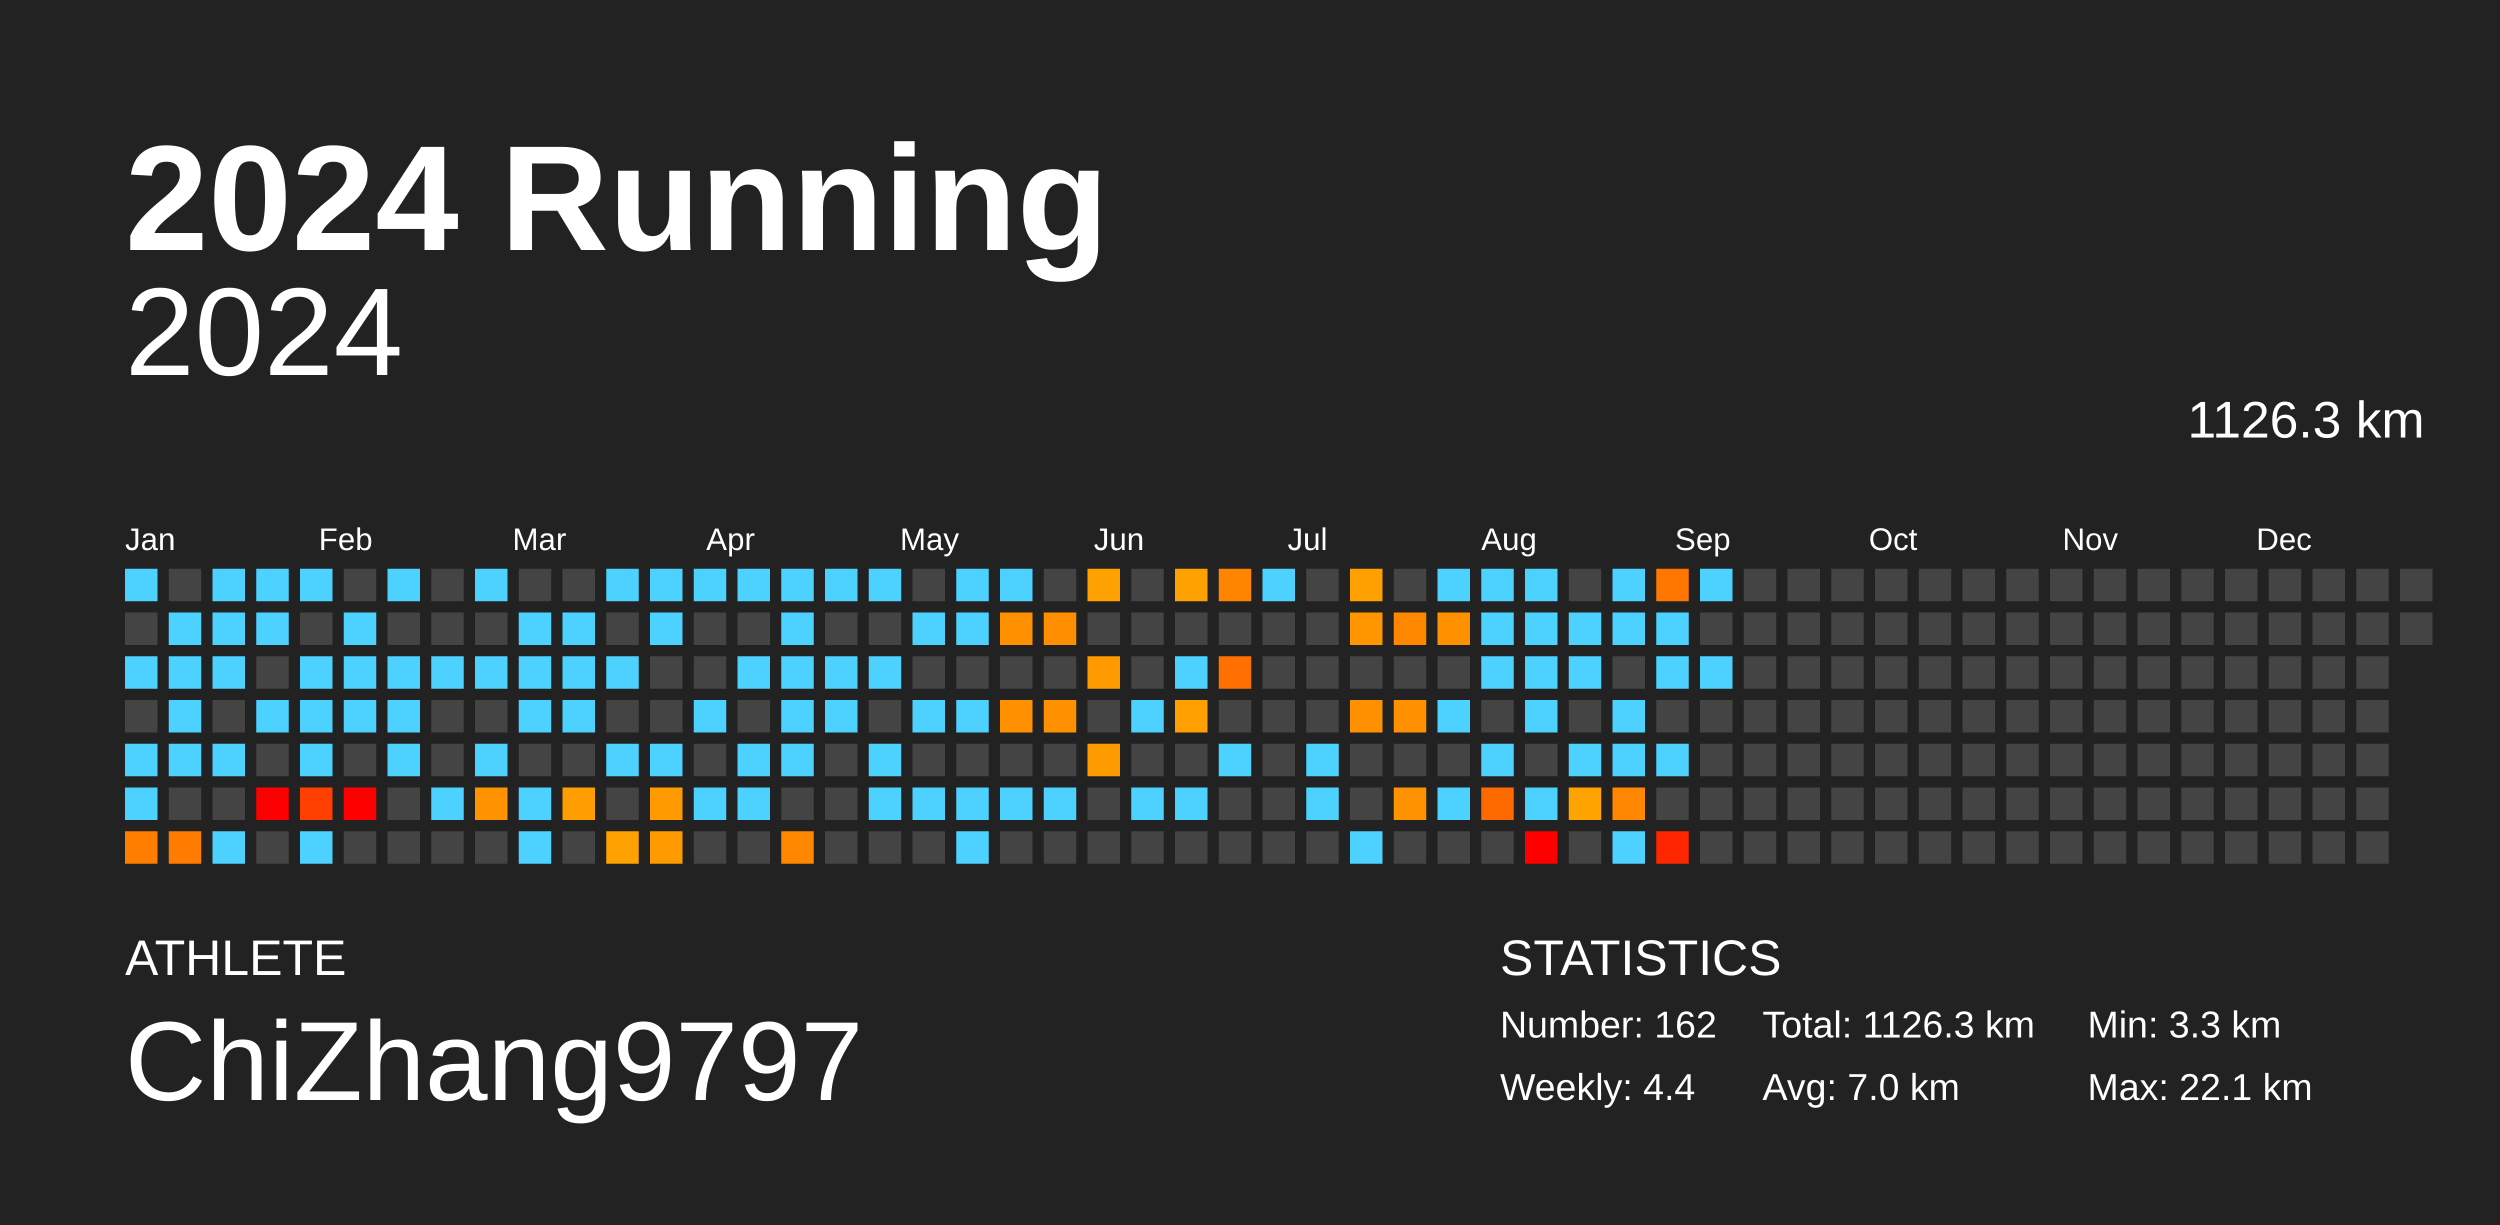
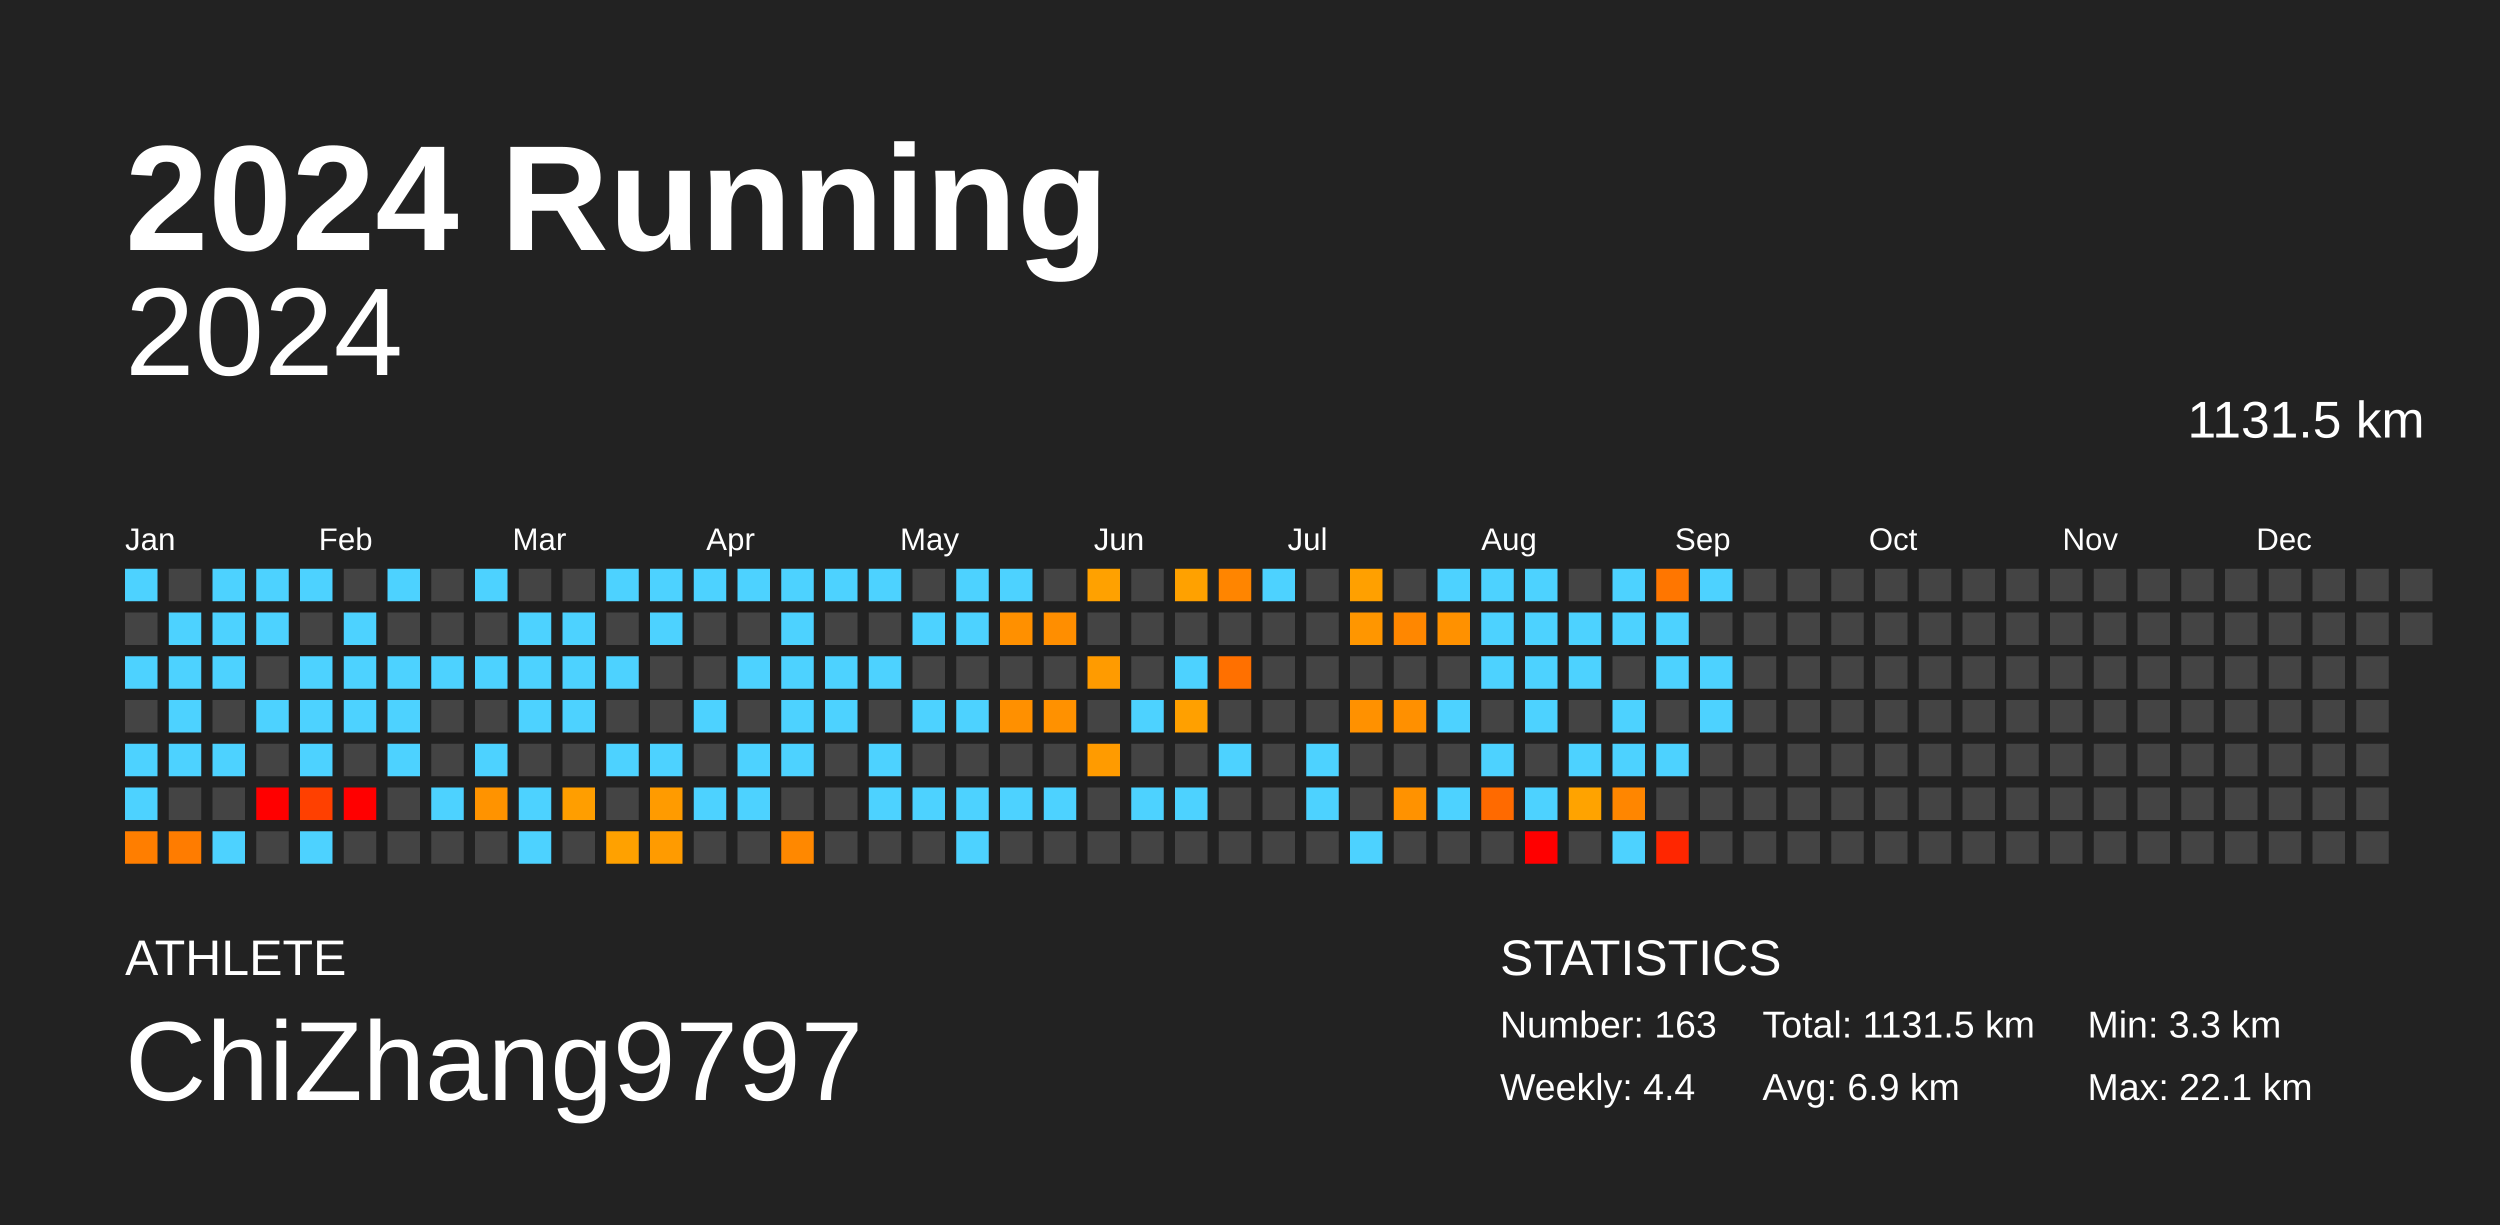
<svg xmlns="http://www.w3.org/2000/svg" baseProfile="full" height="98mm" version="1.1" viewBox="0,0,200,98" width="200mm">
  <defs />
  <rect fill="#222222" height="98" width="200" x="0" y="0" />
  <text fill="#FFFFFF" style="font-size:12px; font-family:Arial; font-weight:bold;" x="10" y="20">2024 Running</text>
  <text fill="#FFFFFF" style="font-size:4px; font-family:Arial" x="10" y="78">ATHLETE</text>
  <text fill="#FFFFFF" style="font-size:9px; font-family:Arial" x="10" y="88">ChiZhang9797</text>
  <text fill="#FFFFFF" style="font-size:4px; font-family:Arial" x="120" y="78">STATISTICS</text>
-   <text fill="#FFFFFF" style="font-size:3px; font-family:Arial" x="120" y="83">Number: 162</text>
+   <text fill="#FFFFFF" style="font-size:3px; font-family:Arial" x="120" y="83">Number: 163</text>
  <text fill="#FFFFFF" style="font-size:3px; font-family:Arial" x="120" y="88">Weekly: 4.4</text>
-   <text fill="#FFFFFF" style="font-size:3px; font-family:Arial" x="141" y="83">Total: 1126.3 km</text>
-   <text fill="#FFFFFF" style="font-size:3px; font-family:Arial" x="141" y="88">Avg: 7.0 km</text>
+   <text fill="#FFFFFF" style="font-size:3px; font-family:Arial" x="141" y="83">Total: 1131.5 km</text>
+   <text fill="#FFFFFF" style="font-size:3px; font-family:Arial" x="141" y="88">Avg: 6.9 km</text>
  <text fill="#FFFFFF" style="font-size:3px; font-family:Arial" x="167" y="83">Min: 3.3 km</text>
  <text fill="#FFFFFF" style="font-size:3px; font-family:Arial" x="167" y="88">Max: 22.1 km</text>
  <text alignment-baseline="hanging" fill="#FFFFFF" style="font-size:10.0px; font-family:Arial;" x="10" y="30">2024</text>
-   <text alignment-baseline="hanging" fill="#FFFFFF" style="font-size:4.125px; font-family:Arial;" x="175" y="35">1126.3 km</text>
+   <text alignment-baseline="hanging" fill="#FFFFFF" style="font-size:4.125px; font-family:Arial;" x="175" y="35">1131.5 km</text>
  <text fill="#FFFFFF" style="font-size:2.5px; font-family:Arial" x="10.0" y="44">Jan</text>
  <text fill="#FFFFFF" style="font-size:2.5px; font-family:Arial" x="25.5" y="44">Feb</text>
  <text fill="#FFFFFF" style="font-size:2.5px; font-family:Arial" x="41.0" y="44">Mar</text>
  <text fill="#FFFFFF" style="font-size:2.5px; font-family:Arial" x="56.5" y="44">Apr</text>
  <text fill="#FFFFFF" style="font-size:2.5px; font-family:Arial" x="72.0" y="44">May</text>
  <text fill="#FFFFFF" style="font-size:2.5px; font-family:Arial" x="87.5" y="44">Jun</text>
  <text fill="#FFFFFF" style="font-size:2.5px; font-family:Arial" x="103.0" y="44">Jul</text>
  <text fill="#FFFFFF" style="font-size:2.5px; font-family:Arial" x="118.5" y="44">Aug</text>
  <text fill="#FFFFFF" style="font-size:2.5px; font-family:Arial" x="134.0" y="44">Sep</text>
  <text fill="#FFFFFF" style="font-size:2.5px; font-family:Arial" x="149.5" y="44">Oct</text>
  <text fill="#FFFFFF" style="font-size:2.5px; font-family:Arial" x="165.0" y="44">Nov</text>
  <text fill="#FFFFFF" style="font-size:2.5px; font-family:Arial" x="180.5" y="44">Dec</text>
  <rect fill="#4dd2ff" height="2.6" width="2.6" x="10.0" y="45.5" />
  <rect fill="#444444" height="2.6" width="2.6" x="10.0" y="49.0" />
  <rect fill="#4dd2ff" height="2.6" width="2.6" x="10.0" y="52.5" />
  <rect fill="#444444" height="2.6" width="2.6" x="10.0" y="56.0" />
  <rect fill="#4dd2ff" height="2.6" width="2.6" x="10.0" y="59.5" />
  <rect fill="#4dd2ff" height="2.6" width="2.6" x="10.0" y="63.0" />
  <rect fill="#ff7e00" height="2.6" width="2.6" x="10.0" y="66.5" />
  <rect fill="#444444" height="2.6" width="2.6" x="13.5" y="45.5" />
  <rect fill="#4dd2ff" height="2.6" width="2.6" x="13.5" y="49.0" />
  <rect fill="#4dd2ff" height="2.6" width="2.6" x="13.5" y="52.5" />
  <rect fill="#4dd2ff" height="2.6" width="2.6" x="13.5" y="56.0" />
  <rect fill="#4dd2ff" height="2.6" width="2.6" x="13.5" y="59.5" />
  <rect fill="#444444" height="2.6" width="2.6" x="13.5" y="63.0" />
  <rect fill="#ff7c00" height="2.6" width="2.6" x="13.5" y="66.5" />
  <rect fill="#4dd2ff" height="2.6" width="2.6" x="17.0" y="45.5" />
  <rect fill="#4dd2ff" height="2.6" width="2.6" x="17.0" y="49.0" />
  <rect fill="#4dd2ff" height="2.6" width="2.6" x="17.0" y="52.5" />
  <rect fill="#444444" height="2.6" width="2.6" x="17.0" y="56.0" />
  <rect fill="#4dd2ff" height="2.6" width="2.6" x="17.0" y="59.5" />
  <rect fill="#444444" height="2.6" width="2.6" x="17.0" y="63.0" />
  <rect fill="#4dd2ff" height="2.6" width="2.6" x="17.0" y="66.5" />
  <rect fill="#4dd2ff" height="2.6" width="2.6" x="20.5" y="45.5" />
  <rect fill="#4dd2ff" height="2.6" width="2.6" x="20.5" y="49.0" />
  <rect fill="#444444" height="2.6" width="2.6" x="20.5" y="52.5" />
  <rect fill="#4dd2ff" height="2.6" width="2.6" x="20.5" y="56.0" />
  <rect fill="#444444" height="2.6" width="2.6" x="20.5" y="59.5" />
  <rect fill="red" height="2.6" width="2.6" x="20.5" y="63.0" />
  <rect fill="#444444" height="2.6" width="2.6" x="20.5" y="66.5" />
  <rect fill="#4dd2ff" height="2.6" width="2.6" x="24.0" y="45.5" />
  <rect fill="#444444" height="2.6" width="2.6" x="24.0" y="49.0" />
  <rect fill="#4dd2ff" height="2.6" width="2.6" x="24.0" y="52.5" />
  <rect fill="#4dd2ff" height="2.6" width="2.6" x="24.0" y="56.0" />
  <rect fill="#4dd2ff" height="2.6" width="2.6" x="24.0" y="59.5" />
  <rect fill="#ff4000" height="2.6" width="2.6" x="24.0" y="63.0" />
  <rect fill="#4dd2ff" height="2.6" width="2.6" x="24.0" y="66.5" />
  <rect fill="#444444" height="2.6" width="2.6" x="27.5" y="45.5" />
  <rect fill="#4dd2ff" height="2.6" width="2.6" x="27.5" y="49.0" />
  <rect fill="#4dd2ff" height="2.6" width="2.6" x="27.5" y="52.5" />
  <rect fill="#4dd2ff" height="2.6" width="2.6" x="27.5" y="56.0" />
  <rect fill="#444444" height="2.6" width="2.6" x="27.5" y="59.5" />
  <rect fill="red" height="2.6" width="2.6" x="27.5" y="63.0" />
  <rect fill="#444444" height="2.6" width="2.6" x="27.5" y="66.5" />
  <rect fill="#4dd2ff" height="2.6" width="2.6" x="31.0" y="45.5" />
  <rect fill="#444444" height="2.6" width="2.6" x="31.0" y="49.0" />
  <rect fill="#4dd2ff" height="2.6" width="2.6" x="31.0" y="52.5" />
  <rect fill="#4dd2ff" height="2.6" width="2.6" x="31.0" y="56.0" />
  <rect fill="#4dd2ff" height="2.6" width="2.6" x="31.0" y="59.5" />
  <rect fill="#444444" height="2.6" width="2.6" x="31.0" y="63.0" />
  <rect fill="#444444" height="2.6" width="2.6" x="31.0" y="66.5" />
  <rect fill="#444444" height="2.6" width="2.6" x="34.5" y="45.5" />
  <rect fill="#444444" height="2.6" width="2.6" x="34.5" y="49.0" />
  <rect fill="#4dd2ff" height="2.6" width="2.6" x="34.5" y="52.5" />
  <rect fill="#444444" height="2.6" width="2.6" x="34.5" y="56.0" />
  <rect fill="#444444" height="2.6" width="2.6" x="34.5" y="59.5" />
  <rect fill="#4dd2ff" height="2.6" width="2.6" x="34.5" y="63.0" />
  <rect fill="#444444" height="2.6" width="2.6" x="34.5" y="66.5" />
  <rect fill="#4dd2ff" height="2.6" width="2.6" x="38.0" y="45.5" />
  <rect fill="#444444" height="2.6" width="2.6" x="38.0" y="49.0" />
  <rect fill="#4dd2ff" height="2.6" width="2.6" x="38.0" y="52.5" />
  <rect fill="#444444" height="2.6" width="2.6" x="38.0" y="56.0" />
  <rect fill="#4dd2ff" height="2.6" width="2.6" x="38.0" y="59.5" />
  <rect fill="#ff9300" height="2.6" width="2.6" x="38.0" y="63.0" />
  <rect fill="#444444" height="2.6" width="2.6" x="38.0" y="66.5" />
  <rect fill="#444444" height="2.6" width="2.6" x="41.5" y="45.5" />
  <rect fill="#4dd2ff" height="2.6" width="2.6" x="41.5" y="49.0" />
  <rect fill="#4dd2ff" height="2.6" width="2.6" x="41.5" y="52.5" />
  <rect fill="#4dd2ff" height="2.6" width="2.6" x="41.5" y="56.0" />
  <rect fill="#444444" height="2.6" width="2.6" x="41.5" y="59.5" />
  <rect fill="#4dd2ff" height="2.6" width="2.6" x="41.5" y="63.0" />
  <rect fill="#4dd2ff" height="2.6" width="2.6" x="41.5" y="66.5" />
  <rect fill="#444444" height="2.6" width="2.6" x="45.0" y="45.5" />
  <rect fill="#4dd2ff" height="2.6" width="2.6" x="45.0" y="49.0" />
  <rect fill="#4dd2ff" height="2.6" width="2.6" x="45.0" y="52.5" />
  <rect fill="#4dd2ff" height="2.6" width="2.6" x="45.0" y="56.0" />
  <rect fill="#444444" height="2.6" width="2.6" x="45.0" y="59.5" />
  <rect fill="#ff9e00" height="2.6" width="2.6" x="45.0" y="63.0" />
  <rect fill="#444444" height="2.6" width="2.6" x="45.0" y="66.5" />
  <rect fill="#4dd2ff" height="2.6" width="2.6" x="48.5" y="45.5" />
  <rect fill="#444444" height="2.6" width="2.6" x="48.5" y="49.0" />
  <rect fill="#4dd2ff" height="2.6" width="2.6" x="48.5" y="52.5" />
  <rect fill="#444444" height="2.6" width="2.6" x="48.5" y="56.0" />
  <rect fill="#4dd2ff" height="2.6" width="2.6" x="48.5" y="59.5" />
  <rect fill="#444444" height="2.6" width="2.6" x="48.5" y="63.0" />
  <rect fill="#ffa100" height="2.6" width="2.6" x="48.5" y="66.5" />
  <rect fill="#4dd2ff" height="2.6" width="2.6" x="52.0" y="45.5" />
  <rect fill="#4dd2ff" height="2.6" width="2.6" x="52.0" y="49.0" />
  <rect fill="#444444" height="2.6" width="2.6" x="52.0" y="52.5" />
  <rect fill="#444444" height="2.6" width="2.6" x="52.0" y="56.0" />
  <rect fill="#4dd2ff" height="2.6" width="2.6" x="52.0" y="59.5" />
  <rect fill="#ff9b00" height="2.6" width="2.6" x="52.0" y="63.0" />
  <rect fill="#ff9b00" height="2.6" width="2.6" x="52.0" y="66.5" />
  <rect fill="#4dd2ff" height="2.6" width="2.6" x="55.5" y="45.5" />
  <rect fill="#444444" height="2.6" width="2.6" x="55.5" y="49.0" />
  <rect fill="#444444" height="2.6" width="2.6" x="55.5" y="52.5" />
  <rect fill="#4dd2ff" height="2.6" width="2.6" x="55.5" y="56.0" />
  <rect fill="#444444" height="2.6" width="2.6" x="55.5" y="59.5" />
  <rect fill="#4dd2ff" height="2.6" width="2.6" x="55.5" y="63.0" />
  <rect fill="#444444" height="2.6" width="2.6" x="55.5" y="66.5" />
  <rect fill="#4dd2ff" height="2.6" width="2.6" x="59.0" y="45.5" />
  <rect fill="#444444" height="2.6" width="2.6" x="59.0" y="49.0" />
  <rect fill="#4dd2ff" height="2.6" width="2.6" x="59.0" y="52.5" />
  <rect fill="#444444" height="2.6" width="2.6" x="59.0" y="56.0" />
  <rect fill="#4dd2ff" height="2.6" width="2.6" x="59.0" y="59.5" />
  <rect fill="#4dd2ff" height="2.6" width="2.6" x="59.0" y="63.0" />
  <rect fill="#444444" height="2.6" width="2.6" x="59.0" y="66.5" />
  <rect fill="#4dd2ff" height="2.6" width="2.6" x="62.5" y="45.5" />
  <rect fill="#4dd2ff" height="2.6" width="2.6" x="62.5" y="49.0" />
  <rect fill="#4dd2ff" height="2.6" width="2.6" x="62.5" y="52.5" />
  <rect fill="#4dd2ff" height="2.6" width="2.6" x="62.5" y="56.0" />
  <rect fill="#4dd2ff" height="2.6" width="2.6" x="62.5" y="59.5" />
  <rect fill="#444444" height="2.6" width="2.6" x="62.5" y="63.0" />
  <rect fill="#ff8800" height="2.6" width="2.6" x="62.5" y="66.5" />
  <rect fill="#4dd2ff" height="2.6" width="2.6" x="66.0" y="45.5" />
  <rect fill="#444444" height="2.6" width="2.6" x="66.0" y="49.0" />
  <rect fill="#4dd2ff" height="2.6" width="2.6" x="66.0" y="52.5" />
  <rect fill="#4dd2ff" height="2.6" width="2.6" x="66.0" y="56.0" />
  <rect fill="#444444" height="2.6" width="2.6" x="66.0" y="59.5" />
  <rect fill="#444444" height="2.6" width="2.6" x="66.0" y="63.0" />
  <rect fill="#444444" height="2.6" width="2.6" x="66.0" y="66.5" />
  <rect fill="#4dd2ff" height="2.6" width="2.6" x="69.5" y="45.5" />
  <rect fill="#444444" height="2.6" width="2.6" x="69.5" y="49.0" />
  <rect fill="#4dd2ff" height="2.6" width="2.6" x="69.5" y="52.5" />
  <rect fill="#444444" height="2.6" width="2.6" x="69.5" y="56.0" />
  <rect fill="#4dd2ff" height="2.6" width="2.6" x="69.5" y="59.5" />
  <rect fill="#4dd2ff" height="2.6" width="2.6" x="69.5" y="63.0" />
  <rect fill="#444444" height="2.6" width="2.6" x="69.5" y="66.5" />
  <rect fill="#444444" height="2.6" width="2.6" x="73.0" y="45.5" />
  <rect fill="#4dd2ff" height="2.6" width="2.6" x="73.0" y="49.0" />
  <rect fill="#444444" height="2.6" width="2.6" x="73.0" y="52.5" />
  <rect fill="#4dd2ff" height="2.6" width="2.6" x="73.0" y="56.0" />
  <rect fill="#444444" height="2.6" width="2.6" x="73.0" y="59.5" />
  <rect fill="#4dd2ff" height="2.6" width="2.6" x="73.0" y="63.0" />
  <rect fill="#444444" height="2.6" width="2.6" x="73.0" y="66.5" />
  <rect fill="#4dd2ff" height="2.6" width="2.6" x="76.5" y="45.5" />
  <rect fill="#4dd2ff" height="2.6" width="2.6" x="76.5" y="49.0" />
  <rect fill="#444444" height="2.6" width="2.6" x="76.5" y="52.5" />
  <rect fill="#4dd2ff" height="2.6" width="2.6" x="76.5" y="56.0" />
  <rect fill="#444444" height="2.6" width="2.6" x="76.5" y="59.5" />
  <rect fill="#4dd2ff" height="2.6" width="2.6" x="76.5" y="63.0" />
  <rect fill="#4dd2ff" height="2.6" width="2.6" x="76.5" y="66.5" />
  <rect fill="#4dd2ff" height="2.6" width="2.6" x="80.0" y="45.5" />
  <rect fill="#ff9000" height="2.6" width="2.6" x="80.0" y="49.0" />
  <rect fill="#444444" height="2.6" width="2.6" x="80.0" y="52.5" />
  <rect fill="#ff9000" height="2.6" width="2.6" x="80.0" y="56.0" />
  <rect fill="#444444" height="2.6" width="2.6" x="80.0" y="59.5" />
  <rect fill="#4dd2ff" height="2.6" width="2.6" x="80.0" y="63.0" />
  <rect fill="#444444" height="2.6" width="2.6" x="80.0" y="66.5" />
  <rect fill="#444444" height="2.6" width="2.6" x="83.5" y="45.5" />
  <rect fill="#ff8e00" height="2.6" width="2.6" x="83.5" y="49.0" />
  <rect fill="#444444" height="2.6" width="2.6" x="83.5" y="52.5" />
  <rect fill="#ff9100" height="2.6" width="2.6" x="83.5" y="56.0" />
  <rect fill="#444444" height="2.6" width="2.6" x="83.5" y="59.5" />
  <rect fill="#4dd2ff" height="2.6" width="2.6" x="83.5" y="63.0" />
  <rect fill="#444444" height="2.6" width="2.6" x="83.5" y="66.5" />
  <rect fill="#ffa100" height="2.6" width="2.6" x="87.0" y="45.5" />
  <rect fill="#444444" height="2.6" width="2.6" x="87.0" y="49.0" />
  <rect fill="#ff9b00" height="2.6" width="2.6" x="87.0" y="52.5" />
  <rect fill="#444444" height="2.6" width="2.6" x="87.0" y="56.0" />
  <rect fill="#ff9b00" height="2.6" width="2.6" x="87.0" y="59.5" />
  <rect fill="#444444" height="2.6" width="2.6" x="87.0" y="63.0" />
  <rect fill="#444444" height="2.6" width="2.6" x="87.0" y="66.5" />
  <rect fill="#444444" height="2.6" width="2.6" x="90.5" y="45.5" />
  <rect fill="#444444" height="2.6" width="2.6" x="90.5" y="49.0" />
  <rect fill="#444444" height="2.6" width="2.6" x="90.5" y="52.5" />
  <rect fill="#4dd2ff" height="2.6" width="2.6" x="90.5" y="56.0" />
  <rect fill="#444444" height="2.6" width="2.6" x="90.5" y="59.5" />
  <rect fill="#4dd2ff" height="2.6" width="2.6" x="90.5" y="63.0" />
  <rect fill="#444444" height="2.6" width="2.6" x="90.5" y="66.5" />
  <rect fill="#ffa100" height="2.6" width="2.6" x="94.0" y="45.5" />
  <rect fill="#444444" height="2.6" width="2.6" x="94.0" y="49.0" />
  <rect fill="#4dd2ff" height="2.6" width="2.6" x="94.0" y="52.5" />
  <rect fill="#ffa000" height="2.6" width="2.6" x="94.0" y="56.0" />
  <rect fill="#444444" height="2.6" width="2.6" x="94.0" y="59.5" />
  <rect fill="#4dd2ff" height="2.6" width="2.6" x="94.0" y="63.0" />
  <rect fill="#444444" height="2.6" width="2.6" x="94.0" y="66.5" />
  <rect fill="#ff8500" height="2.6" width="2.6" x="97.5" y="45.5" />
  <rect fill="#444444" height="2.6" width="2.6" x="97.5" y="49.0" />
  <rect fill="#ff7000" height="2.6" width="2.6" x="97.5" y="52.5" />
  <rect fill="#444444" height="2.6" width="2.6" x="97.5" y="56.0" />
  <rect fill="#4dd2ff" height="2.6" width="2.6" x="97.5" y="59.5" />
  <rect fill="#444444" height="2.6" width="2.6" x="97.5" y="63.0" />
  <rect fill="#444444" height="2.6" width="2.6" x="97.5" y="66.5" />
  <rect fill="#4dd2ff" height="2.6" width="2.6" x="101.0" y="45.5" />
  <rect fill="#444444" height="2.6" width="2.6" x="101.0" y="49.0" />
  <rect fill="#444444" height="2.6" width="2.6" x="101.0" y="52.5" />
  <rect fill="#444444" height="2.6" width="2.6" x="101.0" y="56.0" />
  <rect fill="#444444" height="2.6" width="2.6" x="101.0" y="59.5" />
  <rect fill="#444444" height="2.6" width="2.6" x="101.0" y="63.0" />
  <rect fill="#444444" height="2.6" width="2.6" x="101.0" y="66.5" />
  <rect fill="#444444" height="2.6" width="2.6" x="104.5" y="45.5" />
  <rect fill="#444444" height="2.6" width="2.6" x="104.5" y="49.0" />
  <rect fill="#444444" height="2.6" width="2.6" x="104.5" y="52.5" />
  <rect fill="#444444" height="2.6" width="2.6" x="104.5" y="56.0" />
  <rect fill="#4dd2ff" height="2.6" width="2.6" x="104.5" y="59.5" />
  <rect fill="#4dd2ff" height="2.6" width="2.6" x="104.5" y="63.0" />
  <rect fill="#444444" height="2.6" width="2.6" x="104.5" y="66.5" />
  <rect fill="#ffa000" height="2.6" width="2.6" x="108.0" y="45.5" />
  <rect fill="#ff9600" height="2.6" width="2.6" x="108.0" y="49.0" />
  <rect fill="#444444" height="2.6" width="2.6" x="108.0" y="52.5" />
  <rect fill="#ff9100" height="2.6" width="2.6" x="108.0" y="56.0" />
  <rect fill="#444444" height="2.6" width="2.6" x="108.0" y="59.5" />
  <rect fill="#444444" height="2.6" width="2.6" x="108.0" y="63.0" />
  <rect fill="#4dd2ff" height="2.6" width="2.6" x="108.0" y="66.5" />
  <rect fill="#444444" height="2.6" width="2.6" x="111.5" y="45.5" />
  <rect fill="#ff8700" height="2.6" width="2.6" x="111.5" y="49.0" />
  <rect fill="#444444" height="2.6" width="2.6" x="111.5" y="52.5" />
  <rect fill="#ff9000" height="2.6" width="2.6" x="111.5" y="56.0" />
  <rect fill="#444444" height="2.6" width="2.6" x="111.5" y="59.5" />
  <rect fill="#ff9200" height="2.6" width="2.6" x="111.5" y="63.0" />
  <rect fill="#444444" height="2.6" width="2.6" x="111.5" y="66.5" />
  <rect fill="#4dd2ff" height="2.6" width="2.6" x="115.0" y="45.5" />
  <rect fill="#ff9100" height="2.6" width="2.6" x="115.0" y="49.0" />
  <rect fill="#444444" height="2.6" width="2.6" x="115.0" y="52.5" />
  <rect fill="#4dd2ff" height="2.6" width="2.6" x="115.0" y="56.0" />
  <rect fill="#444444" height="2.6" width="2.6" x="115.0" y="59.5" />
  <rect fill="#4dd2ff" height="2.6" width="2.6" x="115.0" y="63.0" />
  <rect fill="#444444" height="2.6" width="2.6" x="115.0" y="66.5" />
  <rect fill="#4dd2ff" height="2.6" width="2.6" x="118.5" y="45.5" />
  <rect fill="#4dd2ff" height="2.6" width="2.6" x="118.5" y="49.0" />
  <rect fill="#4dd2ff" height="2.6" width="2.6" x="118.5" y="52.5" />
  <rect fill="#444444" height="2.6" width="2.6" x="118.5" y="56.0" />
  <rect fill="#4dd2ff" height="2.6" width="2.6" x="118.5" y="59.5" />
  <rect fill="#ff6a00" height="2.6" width="2.6" x="118.5" y="63.0" />
  <rect fill="#444444" height="2.6" width="2.6" x="118.5" y="66.5" />
  <rect fill="#4dd2ff" height="2.6" width="2.6" x="122.0" y="45.5" />
  <rect fill="#4dd2ff" height="2.6" width="2.6" x="122.0" y="49.0" />
  <rect fill="#4dd2ff" height="2.6" width="2.6" x="122.0" y="52.5" />
  <rect fill="#4dd2ff" height="2.6" width="2.6" x="122.0" y="56.0" />
  <rect fill="#444444" height="2.6" width="2.6" x="122.0" y="59.5" />
  <rect fill="#4dd2ff" height="2.6" width="2.6" x="122.0" y="63.0" />
  <rect fill="red" height="2.6" width="2.6" x="122.0" y="66.5" />
  <rect fill="#444444" height="2.6" width="2.6" x="125.5" y="45.5" />
  <rect fill="#4dd2ff" height="2.6" width="2.6" x="125.5" y="49.0" />
  <rect fill="#4dd2ff" height="2.6" width="2.6" x="125.5" y="52.5" />
  <rect fill="#444444" height="2.6" width="2.6" x="125.5" y="56.0" />
  <rect fill="#4dd2ff" height="2.6" width="2.6" x="125.5" y="59.5" />
  <rect fill="#ffa300" height="2.6" width="2.6" x="125.5" y="63.0" />
  <rect fill="#444444" height="2.6" width="2.6" x="125.5" y="66.5" />
  <rect fill="#4dd2ff" height="2.6" width="2.6" x="129.0" y="45.5" />
  <rect fill="#4dd2ff" height="2.6" width="2.6" x="129.0" y="49.0" />
  <rect fill="#444444" height="2.6" width="2.6" x="129.0" y="52.5" />
  <rect fill="#4dd2ff" height="2.6" width="2.6" x="129.0" y="56.0" />
  <rect fill="#4dd2ff" height="2.6" width="2.6" x="129.0" y="59.5" />
  <rect fill="#ff8600" height="2.6" width="2.6" x="129.0" y="63.0" />
  <rect fill="#4dd2ff" height="2.6" width="2.6" x="129.0" y="66.5" />
  <rect fill="#ff7600" height="2.6" width="2.6" x="132.5" y="45.5" />
  <rect fill="#4dd2ff" height="2.6" width="2.6" x="132.5" y="49.0" />
  <rect fill="#4dd2ff" height="2.6" width="2.6" x="132.5" y="52.5" />
  <rect fill="#444444" height="2.6" width="2.6" x="132.5" y="56.0" />
  <rect fill="#4dd2ff" height="2.6" width="2.6" x="132.5" y="59.5" />
  <rect fill="#444444" height="2.6" width="2.6" x="132.5" y="63.0" />
  <rect fill="#ff2600" height="2.6" width="2.6" x="132.5" y="66.5" />
  <rect fill="#4dd2ff" height="2.6" width="2.6" x="136.0" y="45.5" />
  <rect fill="#444444" height="2.6" width="2.6" x="136.0" y="49.0" />
  <rect fill="#4dd2ff" height="2.6" width="2.6" x="136.0" y="52.5" />
-   <rect fill="#444444" height="2.6" width="2.6" x="136.0" y="56.0" />
+   <rect fill="#4dd2ff" height="2.6" width="2.6" x="136.0" y="56.0" />
  <rect fill="#444444" height="2.6" width="2.6" x="136.0" y="59.5" />
  <rect fill="#444444" height="2.6" width="2.6" x="136.0" y="63.0" />
  <rect fill="#444444" height="2.6" width="2.6" x="136.0" y="66.5" />
  <rect fill="#444444" height="2.6" width="2.6" x="139.5" y="45.5" />
  <rect fill="#444444" height="2.6" width="2.6" x="139.5" y="49.0" />
  <rect fill="#444444" height="2.6" width="2.6" x="139.5" y="52.5" />
  <rect fill="#444444" height="2.6" width="2.6" x="139.5" y="56.0" />
  <rect fill="#444444" height="2.6" width="2.6" x="139.5" y="59.5" />
  <rect fill="#444444" height="2.6" width="2.6" x="139.5" y="63.0" />
  <rect fill="#444444" height="2.6" width="2.6" x="139.5" y="66.5" />
  <rect fill="#444444" height="2.6" width="2.6" x="143.0" y="45.5" />
  <rect fill="#444444" height="2.6" width="2.6" x="143.0" y="49.0" />
  <rect fill="#444444" height="2.6" width="2.6" x="143.0" y="52.5" />
  <rect fill="#444444" height="2.6" width="2.6" x="143.0" y="56.0" />
  <rect fill="#444444" height="2.6" width="2.6" x="143.0" y="59.5" />
  <rect fill="#444444" height="2.6" width="2.6" x="143.0" y="63.0" />
  <rect fill="#444444" height="2.6" width="2.6" x="143.0" y="66.5" />
  <rect fill="#444444" height="2.6" width="2.6" x="146.5" y="45.5" />
  <rect fill="#444444" height="2.6" width="2.6" x="146.5" y="49.0" />
  <rect fill="#444444" height="2.6" width="2.6" x="146.5" y="52.5" />
  <rect fill="#444444" height="2.6" width="2.6" x="146.5" y="56.0" />
  <rect fill="#444444" height="2.6" width="2.6" x="146.5" y="59.5" />
  <rect fill="#444444" height="2.6" width="2.6" x="146.5" y="63.0" />
  <rect fill="#444444" height="2.6" width="2.6" x="146.5" y="66.5" />
  <rect fill="#444444" height="2.6" width="2.6" x="150.0" y="45.5" />
  <rect fill="#444444" height="2.6" width="2.6" x="150.0" y="49.0" />
  <rect fill="#444444" height="2.6" width="2.6" x="150.0" y="52.5" />
  <rect fill="#444444" height="2.6" width="2.6" x="150.0" y="56.0" />
  <rect fill="#444444" height="2.6" width="2.6" x="150.0" y="59.5" />
  <rect fill="#444444" height="2.6" width="2.6" x="150.0" y="63.0" />
  <rect fill="#444444" height="2.6" width="2.6" x="150.0" y="66.5" />
  <rect fill="#444444" height="2.6" width="2.6" x="153.5" y="45.5" />
  <rect fill="#444444" height="2.6" width="2.6" x="153.5" y="49.0" />
  <rect fill="#444444" height="2.6" width="2.6" x="153.5" y="52.5" />
  <rect fill="#444444" height="2.6" width="2.6" x="153.5" y="56.0" />
  <rect fill="#444444" height="2.6" width="2.6" x="153.5" y="59.5" />
  <rect fill="#444444" height="2.6" width="2.6" x="153.5" y="63.0" />
  <rect fill="#444444" height="2.6" width="2.6" x="153.5" y="66.5" />
  <rect fill="#444444" height="2.6" width="2.6" x="157.0" y="45.5" />
  <rect fill="#444444" height="2.6" width="2.6" x="157.0" y="49.0" />
  <rect fill="#444444" height="2.6" width="2.6" x="157.0" y="52.5" />
  <rect fill="#444444" height="2.6" width="2.6" x="157.0" y="56.0" />
  <rect fill="#444444" height="2.6" width="2.6" x="157.0" y="59.5" />
  <rect fill="#444444" height="2.6" width="2.6" x="157.0" y="63.0" />
  <rect fill="#444444" height="2.6" width="2.6" x="157.0" y="66.5" />
  <rect fill="#444444" height="2.6" width="2.6" x="160.5" y="45.5" />
  <rect fill="#444444" height="2.6" width="2.6" x="160.5" y="49.0" />
  <rect fill="#444444" height="2.6" width="2.6" x="160.5" y="52.5" />
  <rect fill="#444444" height="2.6" width="2.6" x="160.5" y="56.0" />
  <rect fill="#444444" height="2.6" width="2.6" x="160.5" y="59.5" />
  <rect fill="#444444" height="2.6" width="2.6" x="160.5" y="63.0" />
  <rect fill="#444444" height="2.6" width="2.6" x="160.5" y="66.5" />
  <rect fill="#444444" height="2.6" width="2.6" x="164.0" y="45.5" />
  <rect fill="#444444" height="2.6" width="2.6" x="164.0" y="49.0" />
  <rect fill="#444444" height="2.6" width="2.6" x="164.0" y="52.5" />
  <rect fill="#444444" height="2.6" width="2.6" x="164.0" y="56.0" />
  <rect fill="#444444" height="2.6" width="2.6" x="164.0" y="59.5" />
  <rect fill="#444444" height="2.6" width="2.6" x="164.0" y="63.0" />
  <rect fill="#444444" height="2.6" width="2.6" x="164.0" y="66.5" />
  <rect fill="#444444" height="2.6" width="2.6" x="167.5" y="45.5" />
  <rect fill="#444444" height="2.6" width="2.6" x="167.5" y="49.0" />
  <rect fill="#444444" height="2.6" width="2.6" x="167.5" y="52.5" />
  <rect fill="#444444" height="2.6" width="2.6" x="167.5" y="56.0" />
  <rect fill="#444444" height="2.6" width="2.6" x="167.5" y="59.5" />
  <rect fill="#444444" height="2.6" width="2.6" x="167.5" y="63.0" />
  <rect fill="#444444" height="2.6" width="2.6" x="167.5" y="66.5" />
  <rect fill="#444444" height="2.6" width="2.6" x="171.0" y="45.5" />
  <rect fill="#444444" height="2.6" width="2.6" x="171.0" y="49.0" />
  <rect fill="#444444" height="2.6" width="2.6" x="171.0" y="52.5" />
  <rect fill="#444444" height="2.6" width="2.6" x="171.0" y="56.0" />
  <rect fill="#444444" height="2.6" width="2.6" x="171.0" y="59.5" />
  <rect fill="#444444" height="2.6" width="2.6" x="171.0" y="63.0" />
  <rect fill="#444444" height="2.6" width="2.6" x="171.0" y="66.5" />
  <rect fill="#444444" height="2.6" width="2.6" x="174.5" y="45.5" />
  <rect fill="#444444" height="2.6" width="2.6" x="174.5" y="49.0" />
  <rect fill="#444444" height="2.6" width="2.6" x="174.5" y="52.5" />
  <rect fill="#444444" height="2.6" width="2.6" x="174.5" y="56.0" />
  <rect fill="#444444" height="2.6" width="2.6" x="174.5" y="59.5" />
  <rect fill="#444444" height="2.6" width="2.6" x="174.5" y="63.0" />
  <rect fill="#444444" height="2.6" width="2.6" x="174.5" y="66.5" />
  <rect fill="#444444" height="2.6" width="2.6" x="178.0" y="45.5" />
  <rect fill="#444444" height="2.6" width="2.6" x="178.0" y="49.0" />
  <rect fill="#444444" height="2.6" width="2.6" x="178.0" y="52.5" />
  <rect fill="#444444" height="2.6" width="2.6" x="178.0" y="56.0" />
  <rect fill="#444444" height="2.6" width="2.6" x="178.0" y="59.5" />
  <rect fill="#444444" height="2.6" width="2.6" x="178.0" y="63.0" />
  <rect fill="#444444" height="2.6" width="2.6" x="178.0" y="66.5" />
  <rect fill="#444444" height="2.6" width="2.6" x="181.5" y="45.5" />
  <rect fill="#444444" height="2.6" width="2.6" x="181.5" y="49.0" />
  <rect fill="#444444" height="2.6" width="2.6" x="181.5" y="52.5" />
  <rect fill="#444444" height="2.6" width="2.6" x="181.5" y="56.0" />
  <rect fill="#444444" height="2.6" width="2.6" x="181.5" y="59.5" />
  <rect fill="#444444" height="2.6" width="2.6" x="181.5" y="63.0" />
  <rect fill="#444444" height="2.6" width="2.6" x="181.5" y="66.5" />
  <rect fill="#444444" height="2.6" width="2.6" x="185.0" y="45.5" />
  <rect fill="#444444" height="2.6" width="2.6" x="185.0" y="49.0" />
  <rect fill="#444444" height="2.6" width="2.6" x="185.0" y="52.5" />
  <rect fill="#444444" height="2.6" width="2.6" x="185.0" y="56.0" />
  <rect fill="#444444" height="2.6" width="2.6" x="185.0" y="59.5" />
  <rect fill="#444444" height="2.6" width="2.6" x="185.0" y="63.0" />
  <rect fill="#444444" height="2.6" width="2.6" x="185.0" y="66.5" />
  <rect fill="#444444" height="2.6" width="2.6" x="188.5" y="45.5" />
  <rect fill="#444444" height="2.6" width="2.6" x="188.5" y="49.0" />
  <rect fill="#444444" height="2.6" width="2.6" x="188.5" y="52.5" />
  <rect fill="#444444" height="2.6" width="2.6" x="188.5" y="56.0" />
  <rect fill="#444444" height="2.6" width="2.6" x="188.5" y="59.5" />
  <rect fill="#444444" height="2.6" width="2.6" x="188.5" y="63.0" />
  <rect fill="#444444" height="2.6" width="2.6" x="188.5" y="66.5" />
  <rect fill="#444444" height="2.6" width="2.6" x="192.0" y="45.5" />
  <rect fill="#444444" height="2.6" width="2.6" x="192.0" y="49.0" />
</svg>
